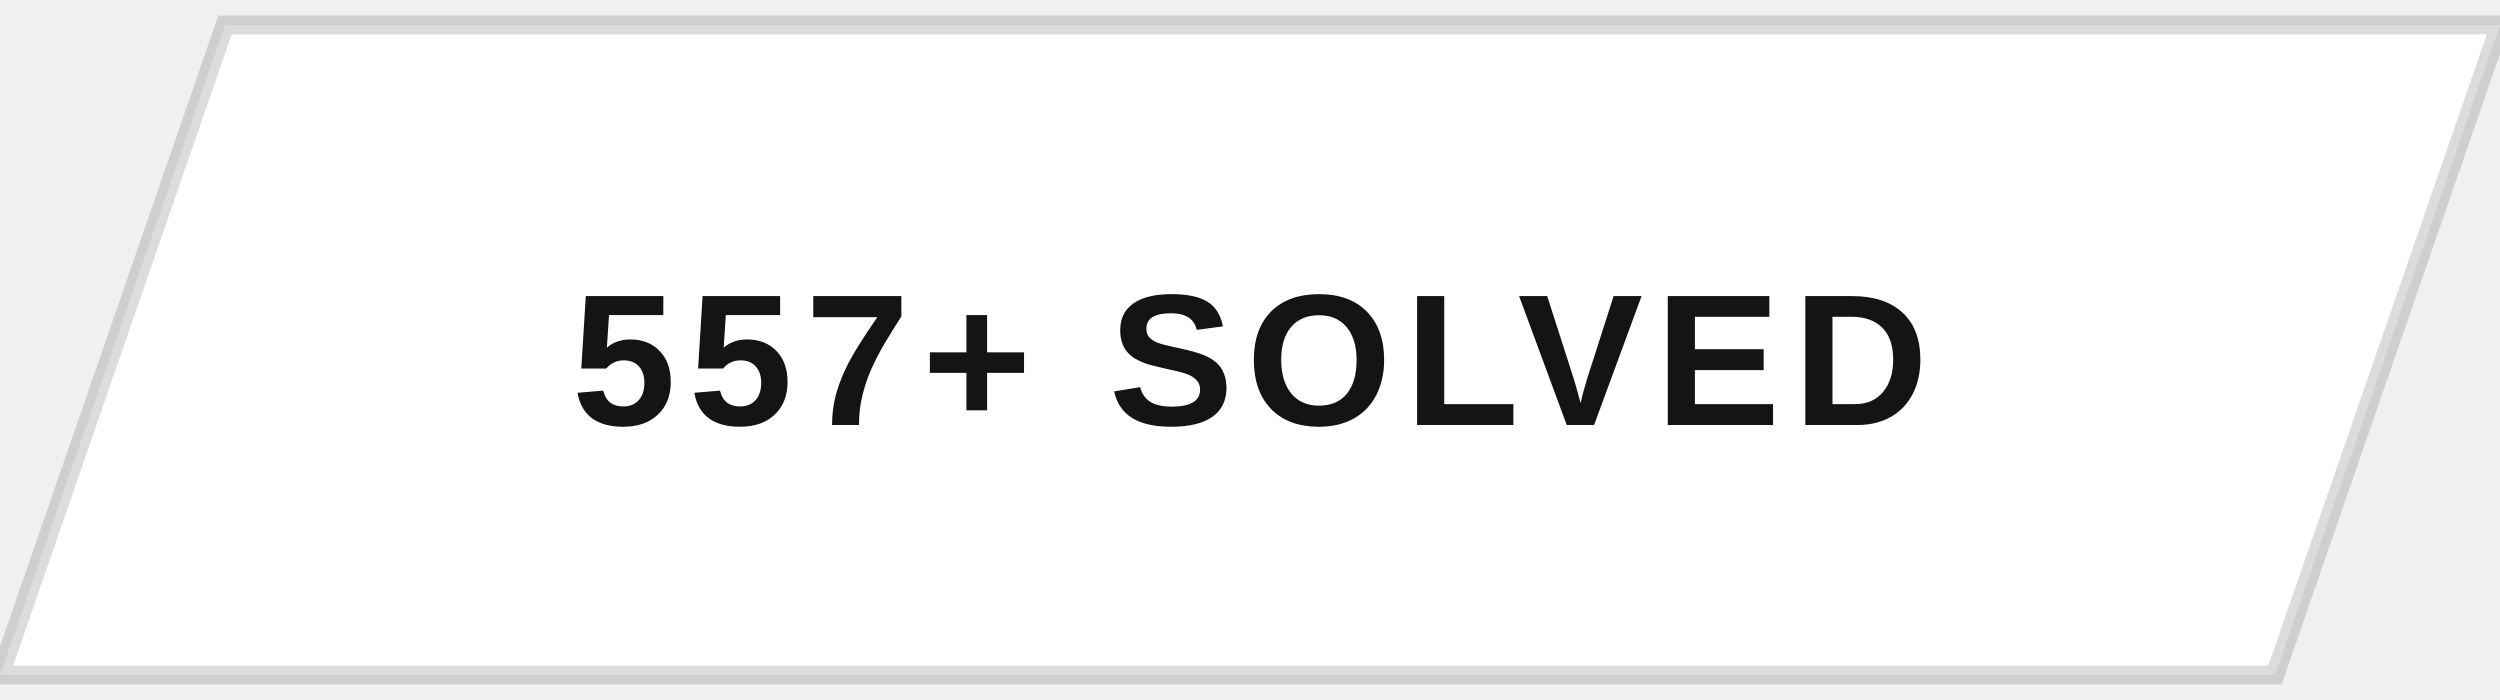
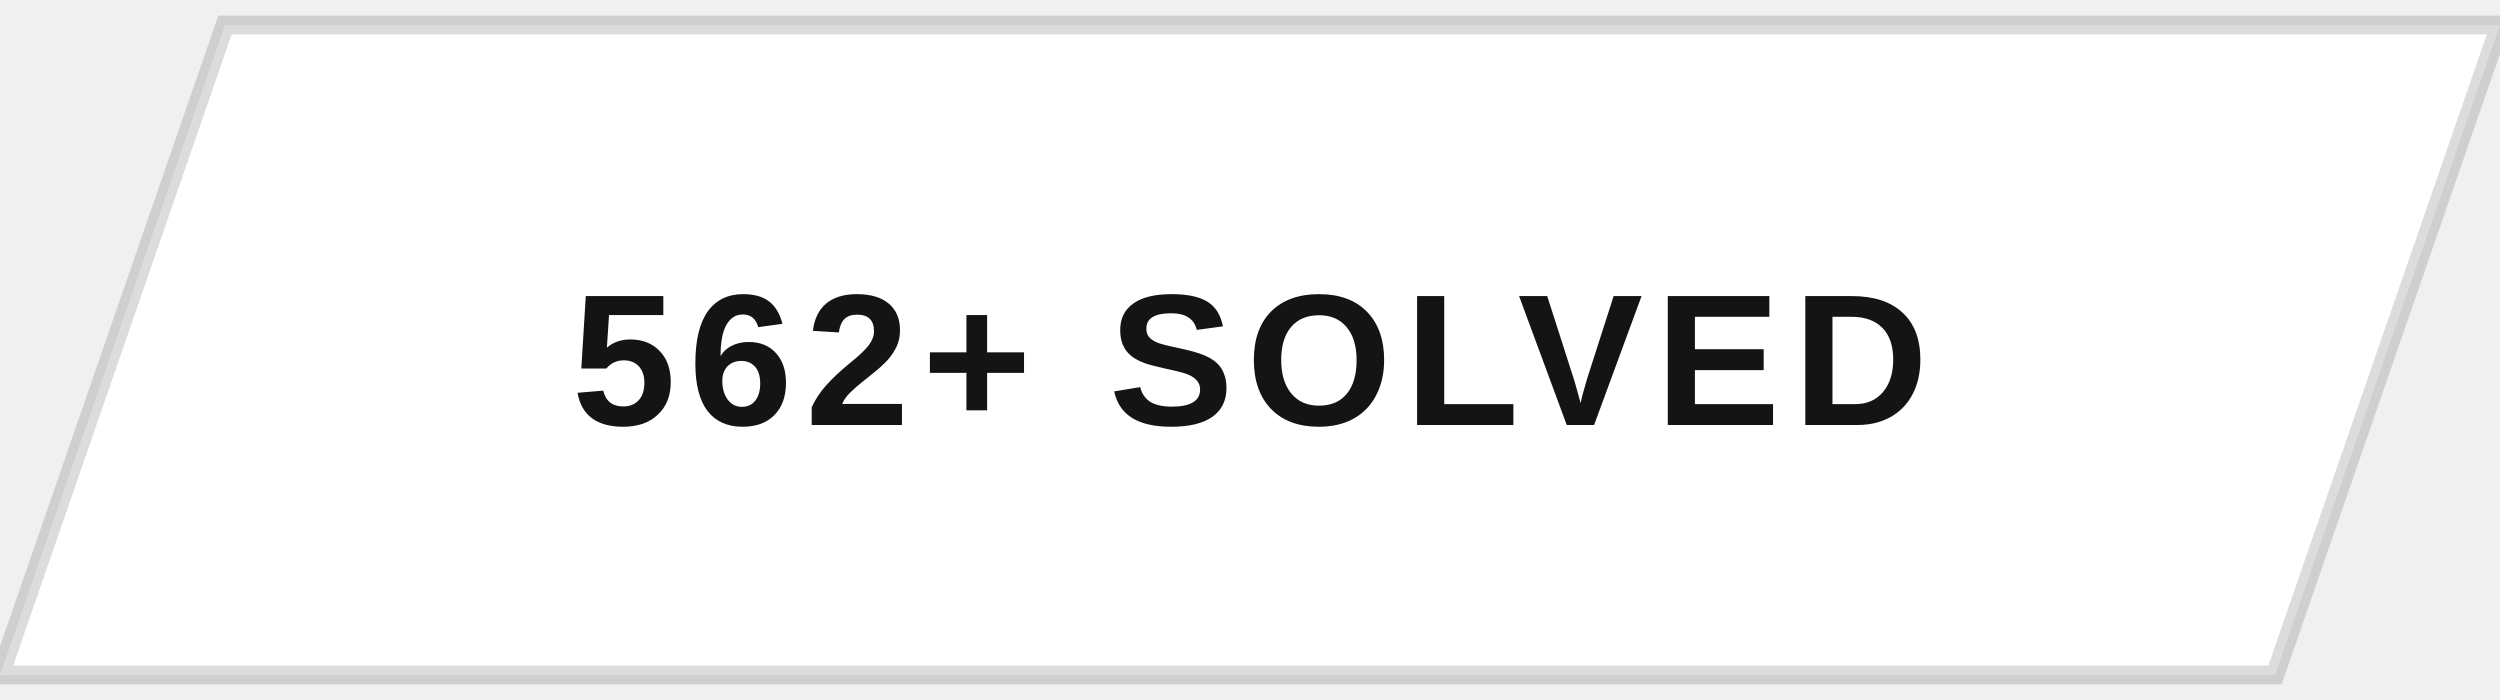
<svg xmlns="http://www.w3.org/2000/svg" width="200" height="56" viewBox="0 0 200 56">
  <defs>
    <clipPath id="btnClip">
      <path d="M18,2 L200,2 L182,54 L0,54 Z" />
    </clipPath>
    <linearGradient id="fillSweep" x1="0%" y1="0%" x2="100%" y2="0%">
      <stop offset="0%" stop-color="#141414" stop-opacity="0" />
      <stop offset="50%" stop-color="#141414" stop-opacity="0.9" />
      <stop offset="100%" stop-color="#141414" stop-opacity="0" />
    </linearGradient>
  </defs>
  <g clip-path="url(#btnClip)">
    <rect x="0" y="0" width="200" height="56" fill="#ffffff" />
    <rect x="-200" y="0" width="200" height="56" fill="url(#fillSweep)">
      <animate attributeName="x" values="-200;200;200" keyTimes="0;0.5;1" dur="5s" repeatCount="indefinite" />
    </rect>
  </g>
  <path d="M18,2 L200,2 L182,54 L0,54 Z" fill="none" stroke="#141414" stroke-width="1.5" opacity="0.15" />
-   <text x="100" y="34" text-anchor="middle" font-family="Arial, Helvetica, sans-serif" font-size="15" font-weight="700" letter-spacing="1" fill="#141414" style="text-transform:uppercase">557+ SOLVED</text>
+   <text x="100" y="34" text-anchor="middle" font-family="Arial, Helvetica, sans-serif" font-size="15" font-weight="700" letter-spacing="1" fill="#141414" style="text-transform:uppercase">562+ SOLVED</text>
</svg>
